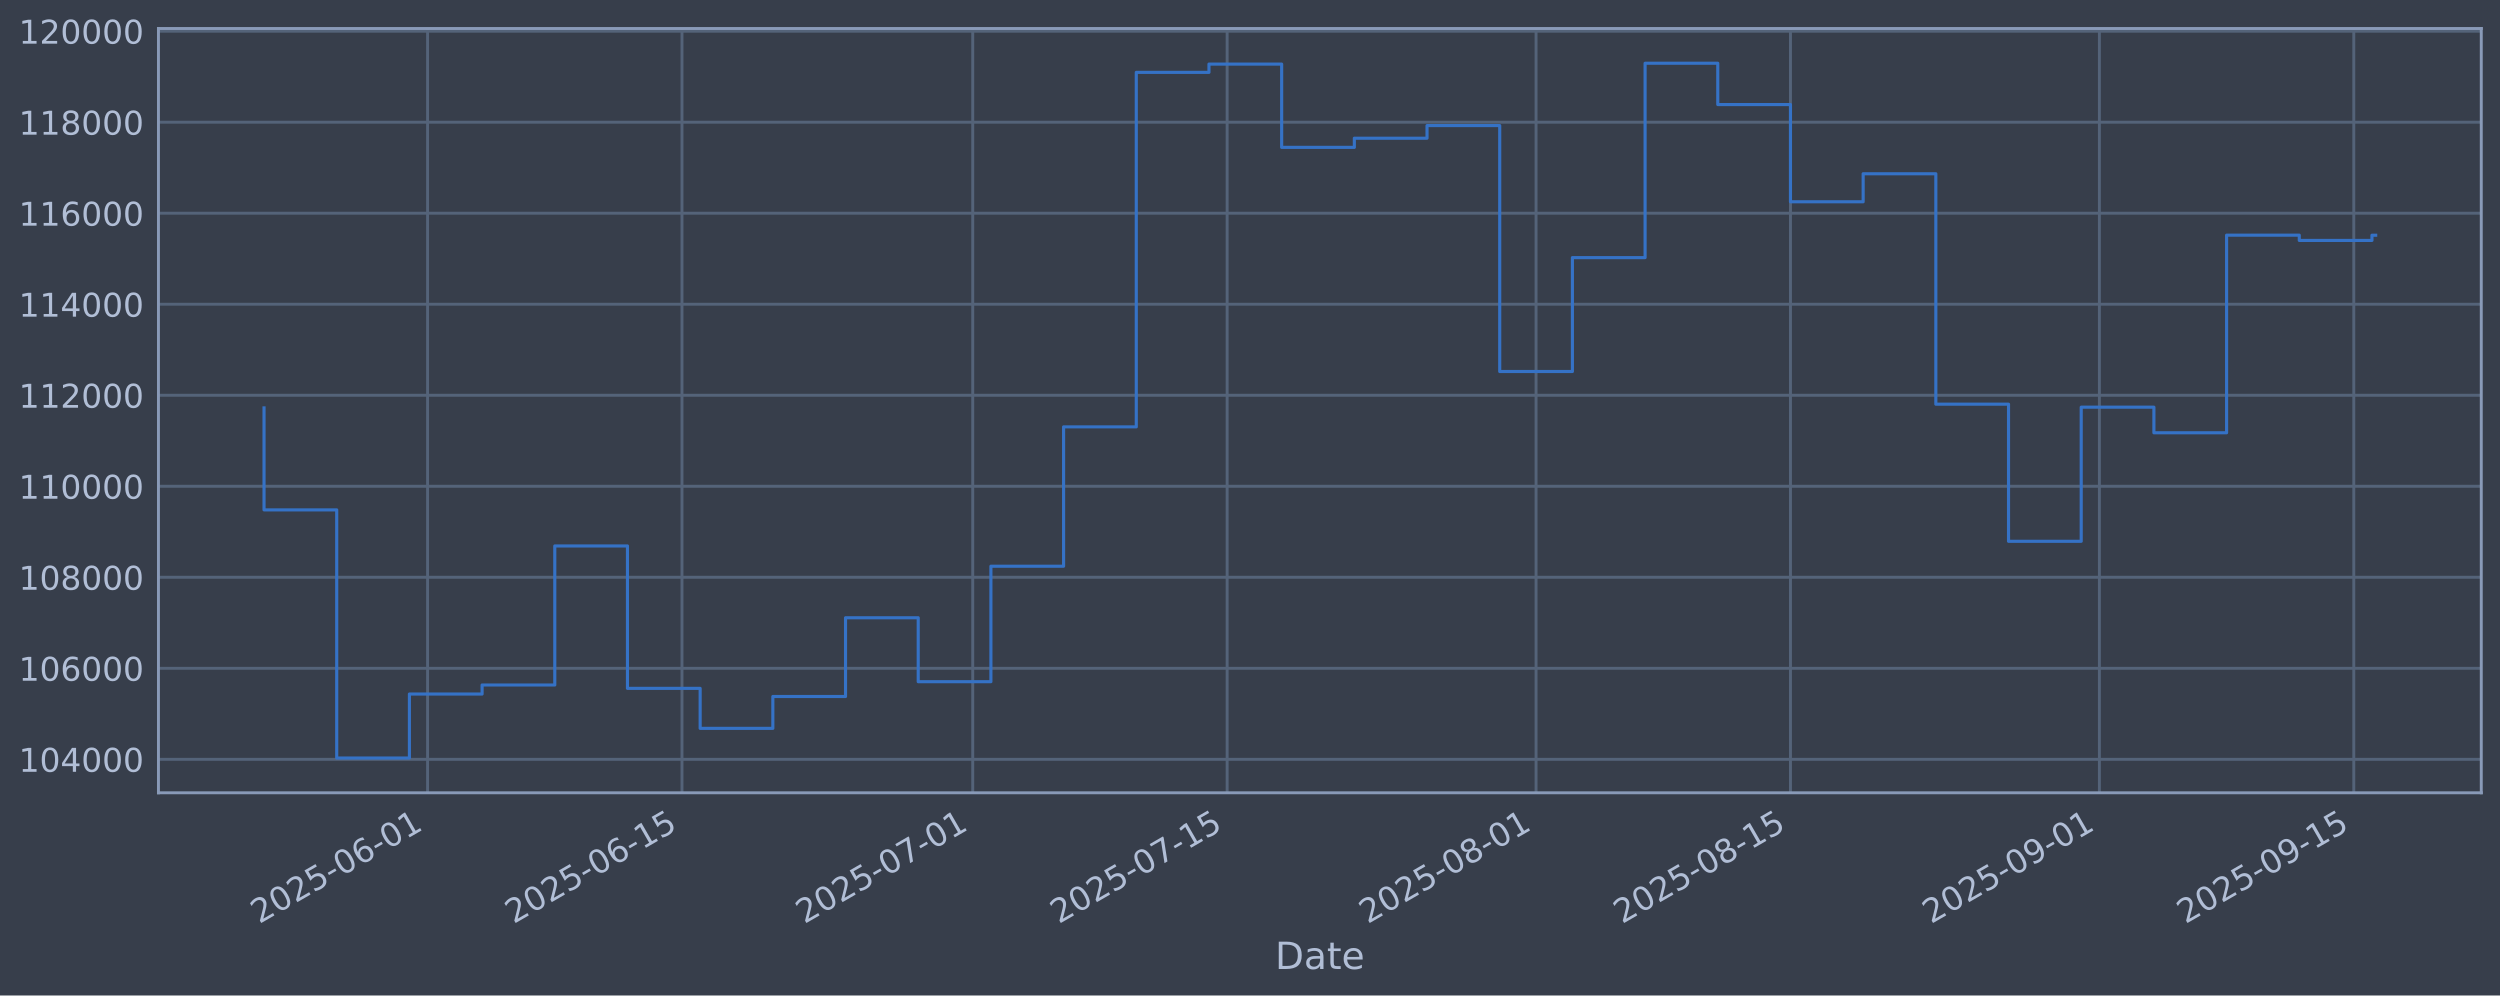
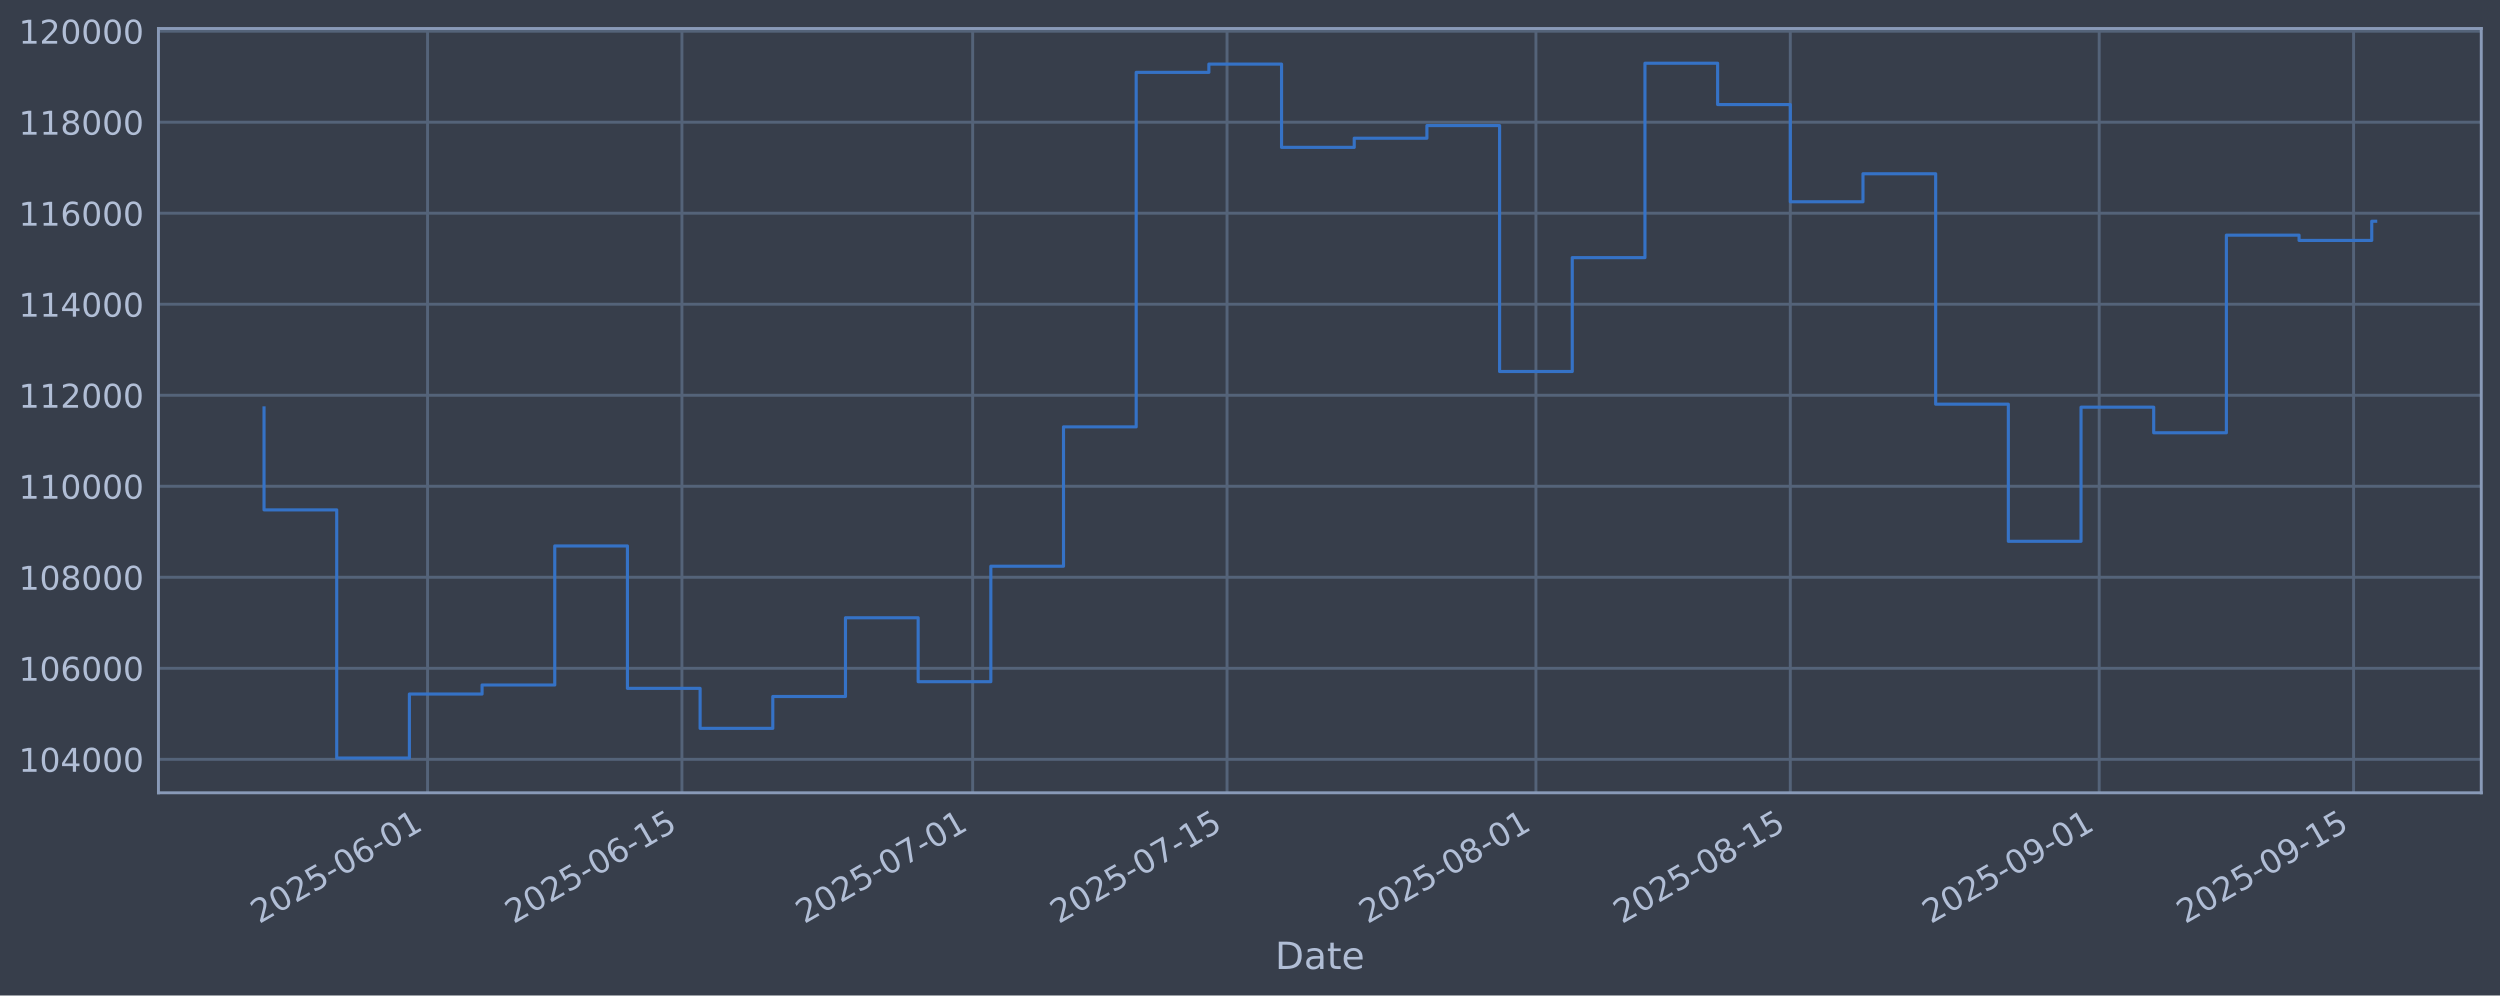
<svg xmlns="http://www.w3.org/2000/svg" xmlns:xlink="http://www.w3.org/1999/xlink" width="960.9pt" height="382.628pt" viewBox="0 0 960.9 382.628" version="1.1">
  <defs>
    <style type="text/css">*{stroke-linejoin: round; stroke-linecap: butt}</style>
  </defs>
  <g id="figure_1">
    <g id="patch_1">
      <path d="M 0 382.628  L 960.9 382.628  L 960.9 0  L 0 0  z " style="fill: #373e4b" />
    </g>
    <g id="axes_1">
      <g id="patch_2">
        <path d="M 60.901 304.718  L 953.701 304.718  L 953.701 10.958  L 60.901 10.958  z " style="fill: #373e4b" />
      </g>
      <g id="matplotlib.axis_1">
        <g id="xtick_1">
          <g id="line2d_1">
-             <path d="M 164.343 304.718  L 164.343 10.958  " clip-path="url(#p6729a1c700)" style="fill: none; stroke: #546379; stroke-width: 1.12; stroke-linecap: square" />
+             <path d="M 164.337 304.718  L 164.337 10.958  " clip-path="url(#pd89c6aa965)" style="fill: none; stroke: #546379; stroke-width: 1.12; stroke-linecap: square" />
          </g>
          <g id="line2d_2" />
          <g id="text_1">
-             <g style="fill: #b1bed6" transform="translate(99.61752 355.2226) rotate(-30) scale(0.126 -0.126)">
+             <g style="fill: #b1bed6" transform="translate(99.61103 355.2226) rotate(-30) scale(0.126 -0.126)">
              <defs>
                <path id="DejaVuSans-32" d="M 1228 531  L 3431 531  L 3431 0  L 469 0  L 469 531  Q 828 903 1448 1529  Q 2069 2156 2228 2338  Q 2531 2678 2651 2914  Q 2772 3150 2772 3378  Q 2772 3750 2511 3984  Q 2250 4219 1831 4219  Q 1534 4219 1204 4116  Q 875 4013 500 3803  L 500 4441  Q 881 4594 1212 4672  Q 1544 4750 1819 4750  Q 2544 4750 2975 4387  Q 3406 4025 3406 3419  Q 3406 3131 3298 2873  Q 3191 2616 2906 2266  Q 2828 2175 2409 1742  Q 1991 1309 1228 531  z " transform="scale(0.015625)" />
                <path id="DejaVuSans-30" d="M 2034 4250  Q 1547 4250 1301 3770  Q 1056 3291 1056 2328  Q 1056 1369 1301 889  Q 1547 409 2034 409  Q 2525 409 2770 889  Q 3016 1369 3016 2328  Q 3016 3291 2770 3770  Q 2525 4250 2034 4250  z M 2034 4750  Q 2819 4750 3233 4129  Q 3647 3509 3647 2328  Q 3647 1150 3233 529  Q 2819 -91 2034 -91  Q 1250 -91 836 529  Q 422 1150 422 2328  Q 422 3509 836 4129  Q 1250 4750 2034 4750  z " transform="scale(0.015625)" />
                <path id="DejaVuSans-35" d="M 691 4666  L 3169 4666  L 3169 4134  L 1269 4134  L 1269 2991  Q 1406 3038 1543 3061  Q 1681 3084 1819 3084  Q 2600 3084 3056 2656  Q 3513 2228 3513 1497  Q 3513 744 3044 326  Q 2575 -91 1722 -91  Q 1428 -91 1123 -41  Q 819 9 494 109  L 494 744  Q 775 591 1075 516  Q 1375 441 1709 441  Q 2250 441 2565 725  Q 2881 1009 2881 1497  Q 2881 1984 2565 2268  Q 2250 2553 1709 2553  Q 1456 2553 1204 2497  Q 953 2441 691 2322  L 691 4666  z " transform="scale(0.015625)" />
                <path id="DejaVuSans-2d" d="M 313 2009  L 1997 2009  L 1997 1497  L 313 1497  L 313 2009  z " transform="scale(0.015625)" />
                <path id="DejaVuSans-36" d="M 2113 2584  Q 1688 2584 1439 2293  Q 1191 2003 1191 1497  Q 1191 994 1439 701  Q 1688 409 2113 409  Q 2538 409 2786 701  Q 3034 994 3034 1497  Q 3034 2003 2786 2293  Q 2538 2584 2113 2584  z M 3366 4563  L 3366 3988  Q 3128 4100 2886 4159  Q 2644 4219 2406 4219  Q 1781 4219 1451 3797  Q 1122 3375 1075 2522  Q 1259 2794 1537 2939  Q 1816 3084 2150 3084  Q 2853 3084 3261 2657  Q 3669 2231 3669 1497  Q 3669 778 3244 343  Q 2819 -91 2113 -91  Q 1303 -91 875 529  Q 447 1150 447 2328  Q 447 3434 972 4092  Q 1497 4750 2381 4750  Q 2619 4750 2861 4703  Q 3103 4656 3366 4563  z " transform="scale(0.015625)" />
                <path id="DejaVuSans-31" d="M 794 531  L 1825 531  L 1825 4091  L 703 3866  L 703 4441  L 1819 4666  L 2450 4666  L 2450 531  L 3481 531  L 3481 0  L 794 0  L 794 531  z " transform="scale(0.015625)" />
              </defs>
              <use xlink:href="#DejaVuSans-32" />
              <use xlink:href="#DejaVuSans-30" transform="translate(63.62305 0)" />
              <use xlink:href="#DejaVuSans-32" transform="translate(127.2461 0)" />
              <use xlink:href="#DejaVuSans-35" transform="translate(190.8691 0)" />
              <use xlink:href="#DejaVuSans-2d" transform="translate(254.4922 0)" />
              <use xlink:href="#DejaVuSans-30" transform="translate(290.5762 0)" />
              <use xlink:href="#DejaVuSans-36" transform="translate(354.1992 0)" />
              <use xlink:href="#DejaVuSans-2d" transform="translate(417.8223 0)" />
              <use xlink:href="#DejaVuSans-30" transform="translate(453.9062 0)" />
              <use xlink:href="#DejaVuSans-31" transform="translate(517.5293 0)" />
            </g>
          </g>
        </g>
        <g id="xtick_2">
          <g id="line2d_3">
-             <path d="M 262.126 304.718  L 262.126 10.958  " clip-path="url(#p6729a1c700)" style="fill: none; stroke: #546379; stroke-width: 1.12; stroke-linecap: square" />
+             <path d="M 262.11 304.718  L 262.11 10.958  " clip-path="url(#pd89c6aa965)" style="fill: none; stroke: #546379; stroke-width: 1.12; stroke-linecap: square" />
          </g>
          <g id="line2d_4" />
          <g id="text_2">
-             <g style="fill: #b1bed6" transform="translate(197.4008 355.2226) rotate(-30) scale(0.126 -0.126)">
+             <g style="fill: #b1bed6" transform="translate(197.3843 355.2226) rotate(-30) scale(0.126 -0.126)">
              <use xlink:href="#DejaVuSans-32" />
              <use xlink:href="#DejaVuSans-30" transform="translate(63.62305 0)" />
              <use xlink:href="#DejaVuSans-32" transform="translate(127.2461 0)" />
              <use xlink:href="#DejaVuSans-35" transform="translate(190.8691 0)" />
              <use xlink:href="#DejaVuSans-2d" transform="translate(254.4922 0)" />
              <use xlink:href="#DejaVuSans-30" transform="translate(290.5762 0)" />
              <use xlink:href="#DejaVuSans-36" transform="translate(354.1992 0)" />
              <use xlink:href="#DejaVuSans-2d" transform="translate(417.8223 0)" />
              <use xlink:href="#DejaVuSans-31" transform="translate(453.9062 0)" />
              <use xlink:href="#DejaVuSans-35" transform="translate(517.5293 0)" />
            </g>
          </g>
        </g>
        <g id="xtick_3">
          <g id="line2d_5">
-             <path d="M 373.879 304.718  L 373.879 10.958  " clip-path="url(#p6729a1c700)" style="fill: none; stroke: #546379; stroke-width: 1.12; stroke-linecap: square" />
+             <path d="M 373.851 304.718  L 373.851 10.958  " clip-path="url(#pd89c6aa965)" style="fill: none; stroke: #546379; stroke-width: 1.12; stroke-linecap: square" />
          </g>
          <g id="line2d_6" />
          <g id="text_3">
-             <g style="fill: #b1bed6" transform="translate(309.1532 355.2226) rotate(-30) scale(0.126 -0.126)">
+             <g style="fill: #b1bed6" transform="translate(309.1251 355.2226) rotate(-30) scale(0.126 -0.126)">
              <defs>
                <path id="DejaVuSans-37" d="M 525 4666  L 3525 4666  L 3525 4397  L 1831 0  L 1172 0  L 2766 4134  L 525 4134  L 525 4666  z " transform="scale(0.015625)" />
              </defs>
              <use xlink:href="#DejaVuSans-32" />
              <use xlink:href="#DejaVuSans-30" transform="translate(63.62305 0)" />
              <use xlink:href="#DejaVuSans-32" transform="translate(127.2461 0)" />
              <use xlink:href="#DejaVuSans-35" transform="translate(190.8691 0)" />
              <use xlink:href="#DejaVuSans-2d" transform="translate(254.4922 0)" />
              <use xlink:href="#DejaVuSans-30" transform="translate(290.5762 0)" />
              <use xlink:href="#DejaVuSans-37" transform="translate(354.1992 0)" />
              <use xlink:href="#DejaVuSans-2d" transform="translate(417.8223 0)" />
              <use xlink:href="#DejaVuSans-30" transform="translate(453.9062 0)" />
              <use xlink:href="#DejaVuSans-31" transform="translate(517.5293 0)" />
            </g>
          </g>
        </g>
        <g id="xtick_4">
          <g id="line2d_7">
-             <path d="M 471.662 304.718  L 471.662 10.958  " clip-path="url(#p6729a1c700)" style="fill: none; stroke: #546379; stroke-width: 1.12; stroke-linecap: square" />
+             <path d="M 471.624 304.718  L 471.624 10.958  " clip-path="url(#pd89c6aa965)" style="fill: none; stroke: #546379; stroke-width: 1.12; stroke-linecap: square" />
          </g>
          <g id="line2d_8" />
          <g id="text_4">
-             <g style="fill: #b1bed6" transform="translate(406.9365 355.2226) rotate(-30) scale(0.126 -0.126)">
+             <g style="fill: #b1bed6" transform="translate(406.8983 355.2226) rotate(-30) scale(0.126 -0.126)">
              <use xlink:href="#DejaVuSans-32" />
              <use xlink:href="#DejaVuSans-30" transform="translate(63.62305 0)" />
              <use xlink:href="#DejaVuSans-32" transform="translate(127.2461 0)" />
              <use xlink:href="#DejaVuSans-35" transform="translate(190.8691 0)" />
              <use xlink:href="#DejaVuSans-2d" transform="translate(254.4922 0)" />
              <use xlink:href="#DejaVuSans-30" transform="translate(290.5762 0)" />
              <use xlink:href="#DejaVuSans-37" transform="translate(354.1992 0)" />
              <use xlink:href="#DejaVuSans-2d" transform="translate(417.8223 0)" />
              <use xlink:href="#DejaVuSans-31" transform="translate(453.9062 0)" />
              <use xlink:href="#DejaVuSans-35" transform="translate(517.5293 0)" />
            </g>
          </g>
        </g>
        <g id="xtick_5">
          <g id="line2d_9">
-             <path d="M 590.399 304.718  L 590.399 10.958  " clip-path="url(#p6729a1c700)" style="fill: none; stroke: #546379; stroke-width: 1.12; stroke-linecap: square" />
+             <path d="M 590.348 304.718  L 590.348 10.958  " clip-path="url(#pd89c6aa965)" style="fill: none; stroke: #546379; stroke-width: 1.12; stroke-linecap: square" />
          </g>
          <g id="line2d_10" />
          <g id="text_5">
-             <g style="fill: #b1bed6" transform="translate(525.6734 355.2226) rotate(-30) scale(0.126 -0.126)">
+             <g style="fill: #b1bed6" transform="translate(525.623 355.2226) rotate(-30) scale(0.126 -0.126)">
              <defs>
                <path id="DejaVuSans-38" d="M 2034 2216  Q 1584 2216 1326 1975  Q 1069 1734 1069 1313  Q 1069 891 1326 650  Q 1584 409 2034 409  Q 2484 409 2743 651  Q 3003 894 3003 1313  Q 3003 1734 2745 1975  Q 2488 2216 2034 2216  z M 1403 2484  Q 997 2584 770 2862  Q 544 3141 544 3541  Q 544 4100 942 4425  Q 1341 4750 2034 4750  Q 2731 4750 3128 4425  Q 3525 4100 3525 3541  Q 3525 3141 3298 2862  Q 3072 2584 2669 2484  Q 3125 2378 3379 2068  Q 3634 1759 3634 1313  Q 3634 634 3220 271  Q 2806 -91 2034 -91  Q 1263 -91 848 271  Q 434 634 434 1313  Q 434 1759 690 2068  Q 947 2378 1403 2484  z M 1172 3481  Q 1172 3119 1398 2916  Q 1625 2713 2034 2713  Q 2441 2713 2670 2916  Q 2900 3119 2900 3481  Q 2900 3844 2670 4047  Q 2441 4250 2034 4250  Q 1625 4250 1398 4047  Q 1172 3844 1172 3481  z " transform="scale(0.015625)" />
              </defs>
              <use xlink:href="#DejaVuSans-32" />
              <use xlink:href="#DejaVuSans-30" transform="translate(63.62305 0)" />
              <use xlink:href="#DejaVuSans-32" transform="translate(127.2461 0)" />
              <use xlink:href="#DejaVuSans-35" transform="translate(190.8691 0)" />
              <use xlink:href="#DejaVuSans-2d" transform="translate(254.4922 0)" />
              <use xlink:href="#DejaVuSans-30" transform="translate(290.5762 0)" />
              <use xlink:href="#DejaVuSans-38" transform="translate(354.1992 0)" />
              <use xlink:href="#DejaVuSans-2d" transform="translate(417.8223 0)" />
              <use xlink:href="#DejaVuSans-30" transform="translate(453.9062 0)" />
              <use xlink:href="#DejaVuSans-31" transform="translate(517.5293 0)" />
            </g>
          </g>
        </g>
        <g id="xtick_6">
          <g id="line2d_11">
-             <path d="M 688.182 304.718  L 688.182 10.958  " clip-path="url(#p6729a1c700)" style="fill: none; stroke: #546379; stroke-width: 1.12; stroke-linecap: square" />
+             <path d="M 688.122 304.718  L 688.122 10.958  " clip-path="url(#pd89c6aa965)" style="fill: none; stroke: #546379; stroke-width: 1.12; stroke-linecap: square" />
          </g>
          <g id="line2d_12" />
          <g id="text_6">
-             <g style="fill: #b1bed6" transform="translate(623.4568 355.2226) rotate(-30) scale(0.126 -0.126)">
+             <g style="fill: #b1bed6" transform="translate(623.3962 355.2226) rotate(-30) scale(0.126 -0.126)">
              <use xlink:href="#DejaVuSans-32" />
              <use xlink:href="#DejaVuSans-30" transform="translate(63.62305 0)" />
              <use xlink:href="#DejaVuSans-32" transform="translate(127.2461 0)" />
              <use xlink:href="#DejaVuSans-35" transform="translate(190.8691 0)" />
              <use xlink:href="#DejaVuSans-2d" transform="translate(254.4922 0)" />
              <use xlink:href="#DejaVuSans-30" transform="translate(290.5762 0)" />
              <use xlink:href="#DejaVuSans-38" transform="translate(354.1992 0)" />
              <use xlink:href="#DejaVuSans-2d" transform="translate(417.8223 0)" />
              <use xlink:href="#DejaVuSans-31" transform="translate(453.9062 0)" />
              <use xlink:href="#DejaVuSans-35" transform="translate(517.5293 0)" />
            </g>
          </g>
        </g>
        <g id="xtick_7">
          <g id="line2d_13">
-             <path d="M 806.919 304.718  L 806.919 10.958  " clip-path="url(#p6729a1c700)" style="fill: none; stroke: #546379; stroke-width: 1.12; stroke-linecap: square" />
+             <path d="M 806.846 304.718  L 806.846 10.958  " clip-path="url(#pd89c6aa965)" style="fill: none; stroke: #546379; stroke-width: 1.12; stroke-linecap: square" />
          </g>
          <g id="line2d_14" />
          <g id="text_7">
-             <g style="fill: #b1bed6" transform="translate(742.1937 355.2226) rotate(-30) scale(0.126 -0.126)">
+             <g style="fill: #b1bed6" transform="translate(742.1208 355.2226) rotate(-30) scale(0.126 -0.126)">
              <defs>
                <path id="DejaVuSans-39" d="M 703 97  L 703 672  Q 941 559 1184 500  Q 1428 441 1663 441  Q 2288 441 2617 861  Q 2947 1281 2994 2138  Q 2813 1869 2534 1725  Q 2256 1581 1919 1581  Q 1219 1581 811 2004  Q 403 2428 403 3163  Q 403 3881 828 4315  Q 1253 4750 1959 4750  Q 2769 4750 3195 4129  Q 3622 3509 3622 2328  Q 3622 1225 3098 567  Q 2575 -91 1691 -91  Q 1453 -91 1209 -44  Q 966 3 703 97  z M 1959 2075  Q 2384 2075 2632 2365  Q 2881 2656 2881 3163  Q 2881 3666 2632 3958  Q 2384 4250 1959 4250  Q 1534 4250 1286 3958  Q 1038 3666 1038 3163  Q 1038 2656 1286 2365  Q 1534 2075 1959 2075  z " transform="scale(0.015625)" />
              </defs>
              <use xlink:href="#DejaVuSans-32" />
              <use xlink:href="#DejaVuSans-30" transform="translate(63.62305 0)" />
              <use xlink:href="#DejaVuSans-32" transform="translate(127.2461 0)" />
              <use xlink:href="#DejaVuSans-35" transform="translate(190.8691 0)" />
              <use xlink:href="#DejaVuSans-2d" transform="translate(254.4922 0)" />
              <use xlink:href="#DejaVuSans-30" transform="translate(290.5762 0)" />
              <use xlink:href="#DejaVuSans-39" transform="translate(354.1992 0)" />
              <use xlink:href="#DejaVuSans-2d" transform="translate(417.8223 0)" />
              <use xlink:href="#DejaVuSans-30" transform="translate(453.9062 0)" />
              <use xlink:href="#DejaVuSans-31" transform="translate(517.5293 0)" />
            </g>
          </g>
        </g>
        <g id="xtick_8">
          <g id="line2d_15">
-             <path d="M 904.703 304.718  L 904.703 10.958  " clip-path="url(#p6729a1c700)" style="fill: none; stroke: #546379; stroke-width: 1.12; stroke-linecap: square" />
+             <path d="M 904.62 304.718  L 904.62 10.958  " clip-path="url(#pd89c6aa965)" style="fill: none; stroke: #546379; stroke-width: 1.12; stroke-linecap: square" />
          </g>
          <g id="line2d_16" />
          <g id="text_8">
-             <g style="fill: #b1bed6" transform="translate(839.977 355.2226) rotate(-30) scale(0.126 -0.126)">
+             <g style="fill: #b1bed6" transform="translate(839.8941 355.2226) rotate(-30) scale(0.126 -0.126)">
              <use xlink:href="#DejaVuSans-32" />
              <use xlink:href="#DejaVuSans-30" transform="translate(63.62305 0)" />
              <use xlink:href="#DejaVuSans-32" transform="translate(127.2461 0)" />
              <use xlink:href="#DejaVuSans-35" transform="translate(190.8691 0)" />
              <use xlink:href="#DejaVuSans-2d" transform="translate(254.4922 0)" />
              <use xlink:href="#DejaVuSans-30" transform="translate(290.5762 0)" />
              <use xlink:href="#DejaVuSans-39" transform="translate(354.1992 0)" />
              <use xlink:href="#DejaVuSans-2d" transform="translate(417.8223 0)" />
              <use xlink:href="#DejaVuSans-31" transform="translate(453.9062 0)" />
              <use xlink:href="#DejaVuSans-35" transform="translate(517.5293 0)" />
            </g>
          </g>
        </g>
        <g id="text_9">
          <g style="fill: #b1bed6" transform="translate(490.0914 372.4337) scale(0.144 -0.144)">
            <defs>
              <path id="DejaVuSans-44" d="M 1259 4147  L 1259 519  L 2022 519  Q 2988 519 3436 956  Q 3884 1394 3884 2338  Q 3884 3275 3436 3711  Q 2988 4147 2022 4147  L 1259 4147  z M 628 4666  L 1925 4666  Q 3281 4666 3915 4102  Q 4550 3538 4550 2338  Q 4550 1131 3912 565  Q 3275 0 1925 0  L 628 0  L 628 4666  z " transform="scale(0.015625)" />
              <path id="DejaVuSans-61" d="M 2194 1759  Q 1497 1759 1228 1600  Q 959 1441 959 1056  Q 959 750 1161 570  Q 1363 391 1709 391  Q 2188 391 2477 730  Q 2766 1069 2766 1631  L 2766 1759  L 2194 1759  z M 3341 1997  L 3341 0  L 2766 0  L 2766 531  Q 2569 213 2275 61  Q 1981 -91 1556 -91  Q 1019 -91 701 211  Q 384 513 384 1019  Q 384 1609 779 1909  Q 1175 2209 1959 2209  L 2766 2209  L 2766 2266  Q 2766 2663 2505 2880  Q 2244 3097 1772 3097  Q 1472 3097 1187 3025  Q 903 2953 641 2809  L 641 3341  Q 956 3463 1253 3523  Q 1550 3584 1831 3584  Q 2591 3584 2966 3190  Q 3341 2797 3341 1997  z " transform="scale(0.015625)" />
              <path id="DejaVuSans-74" d="M 1172 4494  L 1172 3500  L 2356 3500  L 2356 3053  L 1172 3053  L 1172 1153  Q 1172 725 1289 603  Q 1406 481 1766 481  L 2356 481  L 2356 0  L 1766 0  Q 1100 0 847 248  Q 594 497 594 1153  L 594 3053  L 172 3053  L 172 3500  L 594 3500  L 594 4494  L 1172 4494  z " transform="scale(0.015625)" />
              <path id="DejaVuSans-65" d="M 3597 1894  L 3597 1613  L 953 1613  Q 991 1019 1311 708  Q 1631 397 2203 397  Q 2534 397 2845 478  Q 3156 559 3463 722  L 3463 178  Q 3153 47 2828 -22  Q 2503 -91 2169 -91  Q 1331 -91 842 396  Q 353 884 353 1716  Q 353 2575 817 3079  Q 1281 3584 2069 3584  Q 2775 3584 3186 3129  Q 3597 2675 3597 1894  z M 3022 2063  Q 3016 2534 2758 2815  Q 2500 3097 2075 3097  Q 1594 3097 1305 2825  Q 1016 2553 972 2059  L 3022 2063  z " transform="scale(0.015625)" />
            </defs>
            <use xlink:href="#DejaVuSans-44" />
            <use xlink:href="#DejaVuSans-61" transform="translate(77.00195 0)" />
            <use xlink:href="#DejaVuSans-74" transform="translate(138.2812 0)" />
            <use xlink:href="#DejaVuSans-65" transform="translate(177.4902 0)" />
          </g>
        </g>
      </g>
      <g id="matplotlib.axis_2">
        <g id="ytick_1">
          <g id="line2d_17">
-             <path d="M 60.901 291.85  L 953.701 291.85  " clip-path="url(#p6729a1c700)" style="fill: none; stroke: #546379; stroke-width: 1.12; stroke-linecap: square" />
+             <path d="M 60.901 291.85  L 953.701 291.85  " clip-path="url(#pd89c6aa965)" style="fill: none; stroke: #546379; stroke-width: 1.12; stroke-linecap: square" />
          </g>
          <g id="line2d_18" />
          <g id="text_10">
            <g style="fill: #b1bed6" transform="translate(7.2 296.6367) scale(0.126 -0.126)">
              <defs>
                <path id="DejaVuSans-34" d="M 2419 4116  L 825 1625  L 2419 1625  L 2419 4116  z M 2253 4666  L 3047 4666  L 3047 1625  L 3713 1625  L 3713 1100  L 3047 1100  L 3047 0  L 2419 0  L 2419 1100  L 313 1100  L 313 1709  L 2253 4666  z " transform="scale(0.015625)" />
              </defs>
              <use xlink:href="#DejaVuSans-31" />
              <use xlink:href="#DejaVuSans-30" transform="translate(63.62305 0)" />
              <use xlink:href="#DejaVuSans-34" transform="translate(127.2461 0)" />
              <use xlink:href="#DejaVuSans-30" transform="translate(190.8691 0)" />
              <use xlink:href="#DejaVuSans-30" transform="translate(254.4922 0)" />
              <use xlink:href="#DejaVuSans-30" transform="translate(318.1152 0)" />
            </g>
          </g>
        </g>
        <g id="ytick_2">
          <g id="line2d_19">
-             <path d="M 60.901 256.867  L 953.701 256.867  " clip-path="url(#p6729a1c700)" style="fill: none; stroke: #546379; stroke-width: 1.12; stroke-linecap: square" />
+             <path d="M 60.901 256.867  L 953.701 256.867  " clip-path="url(#pd89c6aa965)" style="fill: none; stroke: #546379; stroke-width: 1.12; stroke-linecap: square" />
          </g>
          <g id="line2d_20" />
          <g id="text_11">
            <g style="fill: #b1bed6" transform="translate(7.2 261.6538) scale(0.126 -0.126)">
              <use xlink:href="#DejaVuSans-31" />
              <use xlink:href="#DejaVuSans-30" transform="translate(63.62305 0)" />
              <use xlink:href="#DejaVuSans-36" transform="translate(127.2461 0)" />
              <use xlink:href="#DejaVuSans-30" transform="translate(190.8691 0)" />
              <use xlink:href="#DejaVuSans-30" transform="translate(254.4922 0)" />
              <use xlink:href="#DejaVuSans-30" transform="translate(318.1152 0)" />
            </g>
          </g>
        </g>
        <g id="ytick_3">
          <g id="line2d_21">
-             <path d="M 60.901 221.884  L 953.701 221.884  " clip-path="url(#p6729a1c700)" style="fill: none; stroke: #546379; stroke-width: 1.12; stroke-linecap: square" />
+             <path d="M 60.901 221.884  L 953.701 221.884  " clip-path="url(#pd89c6aa965)" style="fill: none; stroke: #546379; stroke-width: 1.12; stroke-linecap: square" />
          </g>
          <g id="line2d_22" />
          <g id="text_12">
            <g style="fill: #b1bed6" transform="translate(7.2 226.671) scale(0.126 -0.126)">
              <use xlink:href="#DejaVuSans-31" />
              <use xlink:href="#DejaVuSans-30" transform="translate(63.62305 0)" />
              <use xlink:href="#DejaVuSans-38" transform="translate(127.2461 0)" />
              <use xlink:href="#DejaVuSans-30" transform="translate(190.8691 0)" />
              <use xlink:href="#DejaVuSans-30" transform="translate(254.4922 0)" />
              <use xlink:href="#DejaVuSans-30" transform="translate(318.1152 0)" />
            </g>
          </g>
        </g>
        <g id="ytick_4">
          <g id="line2d_23">
-             <path d="M 60.901 186.901  L 953.701 186.901  " clip-path="url(#p6729a1c700)" style="fill: none; stroke: #546379; stroke-width: 1.12; stroke-linecap: square" />
+             <path d="M 60.901 186.901  L 953.701 186.901  " clip-path="url(#pd89c6aa965)" style="fill: none; stroke: #546379; stroke-width: 1.12; stroke-linecap: square" />
          </g>
          <g id="line2d_24" />
          <g id="text_13">
            <g style="fill: #b1bed6" transform="translate(7.2 191.6882) scale(0.126 -0.126)">
              <use xlink:href="#DejaVuSans-31" />
              <use xlink:href="#DejaVuSans-31" transform="translate(63.62305 0)" />
              <use xlink:href="#DejaVuSans-30" transform="translate(127.2461 0)" />
              <use xlink:href="#DejaVuSans-30" transform="translate(190.8691 0)" />
              <use xlink:href="#DejaVuSans-30" transform="translate(254.4922 0)" />
              <use xlink:href="#DejaVuSans-30" transform="translate(318.1152 0)" />
            </g>
          </g>
        </g>
        <g id="ytick_5">
          <g id="line2d_25">
-             <path d="M 60.901 151.918  L 953.701 151.918  " clip-path="url(#p6729a1c700)" style="fill: none; stroke: #546379; stroke-width: 1.12; stroke-linecap: square" />
+             <path d="M 60.901 151.918  L 953.701 151.918  " clip-path="url(#pd89c6aa965)" style="fill: none; stroke: #546379; stroke-width: 1.12; stroke-linecap: square" />
          </g>
          <g id="line2d_26" />
          <g id="text_14">
            <g style="fill: #b1bed6" transform="translate(7.2 156.7053) scale(0.126 -0.126)">
              <use xlink:href="#DejaVuSans-31" />
              <use xlink:href="#DejaVuSans-31" transform="translate(63.62305 0)" />
              <use xlink:href="#DejaVuSans-32" transform="translate(127.2461 0)" />
              <use xlink:href="#DejaVuSans-30" transform="translate(190.8691 0)" />
              <use xlink:href="#DejaVuSans-30" transform="translate(254.4922 0)" />
              <use xlink:href="#DejaVuSans-30" transform="translate(318.1152 0)" />
            </g>
          </g>
        </g>
        <g id="ytick_6">
          <g id="line2d_27">
-             <path d="M 60.901 116.936  L 953.701 116.936  " clip-path="url(#p6729a1c700)" style="fill: none; stroke: #546379; stroke-width: 1.12; stroke-linecap: square" />
+             <path d="M 60.901 116.936  L 953.701 116.936  " clip-path="url(#pd89c6aa965)" style="fill: none; stroke: #546379; stroke-width: 1.12; stroke-linecap: square" />
          </g>
          <g id="line2d_28" />
          <g id="text_15">
            <g style="fill: #b1bed6" transform="translate(7.2 121.7225) scale(0.126 -0.126)">
              <use xlink:href="#DejaVuSans-31" />
              <use xlink:href="#DejaVuSans-31" transform="translate(63.62305 0)" />
              <use xlink:href="#DejaVuSans-34" transform="translate(127.2461 0)" />
              <use xlink:href="#DejaVuSans-30" transform="translate(190.8691 0)" />
              <use xlink:href="#DejaVuSans-30" transform="translate(254.4922 0)" />
              <use xlink:href="#DejaVuSans-30" transform="translate(318.1152 0)" />
            </g>
          </g>
        </g>
        <g id="ytick_7">
          <g id="line2d_29">
-             <path d="M 60.901 81.953  L 953.701 81.953  " clip-path="url(#p6729a1c700)" style="fill: none; stroke: #546379; stroke-width: 1.12; stroke-linecap: square" />
+             <path d="M 60.901 81.953  L 953.701 81.953  " clip-path="url(#pd89c6aa965)" style="fill: none; stroke: #546379; stroke-width: 1.12; stroke-linecap: square" />
          </g>
          <g id="line2d_30" />
          <g id="text_16">
            <g style="fill: #b1bed6" transform="translate(7.2 86.73969) scale(0.126 -0.126)">
              <use xlink:href="#DejaVuSans-31" />
              <use xlink:href="#DejaVuSans-31" transform="translate(63.62305 0)" />
              <use xlink:href="#DejaVuSans-36" transform="translate(127.2461 0)" />
              <use xlink:href="#DejaVuSans-30" transform="translate(190.8691 0)" />
              <use xlink:href="#DejaVuSans-30" transform="translate(254.4922 0)" />
              <use xlink:href="#DejaVuSans-30" transform="translate(318.1152 0)" />
            </g>
          </g>
        </g>
        <g id="ytick_8">
          <g id="line2d_31">
-             <path d="M 60.901 46.97  L 953.701 46.97  " clip-path="url(#p6729a1c700)" style="fill: none; stroke: #546379; stroke-width: 1.12; stroke-linecap: square" />
+             <path d="M 60.901 46.97  L 953.701 46.97  " clip-path="url(#pd89c6aa965)" style="fill: none; stroke: #546379; stroke-width: 1.12; stroke-linecap: square" />
          </g>
          <g id="line2d_32" />
          <g id="text_17">
            <g style="fill: #b1bed6" transform="translate(7.2 51.75686) scale(0.126 -0.126)">
              <use xlink:href="#DejaVuSans-31" />
              <use xlink:href="#DejaVuSans-31" transform="translate(63.62305 0)" />
              <use xlink:href="#DejaVuSans-38" transform="translate(127.2461 0)" />
              <use xlink:href="#DejaVuSans-30" transform="translate(190.8691 0)" />
              <use xlink:href="#DejaVuSans-30" transform="translate(254.4922 0)" />
              <use xlink:href="#DejaVuSans-30" transform="translate(318.1152 0)" />
            </g>
          </g>
        </g>
        <g id="ytick_9">
          <g id="line2d_33">
-             <path d="M 60.901 11.987  L 953.701 11.987  " clip-path="url(#p6729a1c700)" style="fill: none; stroke: #546379; stroke-width: 1.12; stroke-linecap: square" />
+             <path d="M 60.901 11.987  L 953.701 11.987  " clip-path="url(#pd89c6aa965)" style="fill: none; stroke: #546379; stroke-width: 1.12; stroke-linecap: square" />
          </g>
          <g id="line2d_34" />
          <g id="text_18">
            <g style="fill: #b1bed6" transform="translate(7.2 16.77403) scale(0.126 -0.126)">
              <use xlink:href="#DejaVuSans-31" />
              <use xlink:href="#DejaVuSans-32" transform="translate(63.62305 0)" />
              <use xlink:href="#DejaVuSans-30" transform="translate(127.2461 0)" />
              <use xlink:href="#DejaVuSans-30" transform="translate(190.8691 0)" />
              <use xlink:href="#DejaVuSans-30" transform="translate(254.4922 0)" />
              <use xlink:href="#DejaVuSans-30" transform="translate(318.1152 0)" />
            </g>
          </g>
        </g>
      </g>
      <g id="line2d_35">
-         <path d="M 101.482 156.778  L 101.482 195.974  L 129.42 195.974  L 129.42 291.366  L 157.359 291.366  L 157.359 266.759  L 185.297 266.759  L 185.297 263.286  L 213.235 263.286  L 213.235 209.841  L 241.173 209.841  L 241.173 264.586  L 269.111 264.586  L 269.111 279.95  L 297.049 279.95  L 297.049 267.706  L 324.987 267.706  L 324.987 237.446  L 352.925 237.446  L 352.925 262.012  L 380.863 262.012  L 380.863 217.631  L 408.801 217.631  L 408.801 164.07  L 436.739 164.07  L 436.739 27.81  L 464.678 27.81  L 464.678 24.636  L 492.616 24.636  L 492.616 56.646  L 520.554 56.646  L 520.554 53.121  L 548.492 53.121  L 548.492 48.272  L 576.43 48.272  L 576.43 142.793  L 604.368 142.793  L 604.368 99.016  L 632.306 99.016  L 632.306 24.311  L 660.244 24.311  L 660.244 40.185  L 688.182 40.185  L 688.182 77.56  L 716.12 77.56  L 716.12 66.788  L 744.058 66.788  L 744.058 155.356  L 771.997 155.356  L 771.997 208.052  L 799.935 208.052  L 799.935 156.509  L 827.873 156.509  L 827.873 166.341  L 855.811 166.341  L 855.811 90.389  L 883.749 90.389  L 883.749 92.406  L 911.687 92.406  L 911.687 90.414  L 913.119 90.414  " clip-path="url(#p6729a1c700)" style="fill: none; stroke: #3572c6; stroke-width: 1.2; stroke-linecap: square" />
+         <path d="M 101.482 156.778  L 101.482 195.974  L 129.418 195.974  L 129.418 291.366  L 157.353 291.366  L 157.353 266.759  L 185.288 266.759  L 185.288 263.286  L 213.223 263.286  L 213.223 209.841  L 241.158 209.841  L 241.158 264.586  L 269.094 264.586  L 269.094 279.95  L 297.029 279.95  L 297.029 267.706  L 324.964 267.706  L 324.964 237.446  L 352.899 237.446  L 352.899 262.012  L 380.834 262.012  L 380.834 217.631  L 408.77 217.631  L 408.77 164.07  L 436.705 164.07  L 436.705 27.81  L 464.64 27.81  L 464.64 24.636  L 492.575 24.636  L 492.575 56.646  L 520.51 56.646  L 520.51 53.121  L 548.446 53.121  L 548.446 48.272  L 576.381 48.272  L 576.381 142.793  L 604.316 142.793  L 604.316 99.016  L 632.251 99.016  L 632.251 24.311  L 660.186 24.311  L 660.186 40.185  L 688.122 40.185  L 688.122 77.56  L 716.057 77.56  L 716.057 66.788  L 743.992 66.788  L 743.992 155.356  L 771.927 155.356  L 771.927 208.052  L 799.863 208.052  L 799.863 156.509  L 827.798 156.509  L 827.798 166.341  L 855.733 166.341  L 855.733 90.389  L 883.668 90.389  L 883.668 92.406  L 911.603 92.406  L 911.603 85.042  L 913.119 85.042  " clip-path="url(#pd89c6aa965)" style="fill: none; stroke: #3572c6; stroke-width: 1.2; stroke-linecap: square" />
      </g>
      <g id="patch_3">
        <path d="M 60.901 304.718  L 60.901 10.958  " style="fill: none; stroke: #899ab8; stroke-width: 1.12; stroke-linejoin: miter; stroke-linecap: square" />
      </g>
      <g id="patch_4">
        <path d="M 953.701 304.718  L 953.701 10.958  " style="fill: none; stroke: #899ab8; stroke-width: 1.12; stroke-linejoin: miter; stroke-linecap: square" />
      </g>
      <g id="patch_5">
        <path d="M 60.901 304.718  L 953.701 304.718  " style="fill: none; stroke: #899ab8; stroke-width: 1.12; stroke-linejoin: miter; stroke-linecap: square" />
      </g>
      <g id="patch_6">
        <path d="M 60.901 10.958  L 953.701 10.958  " style="fill: none; stroke: #899ab8; stroke-width: 1.12; stroke-linejoin: miter; stroke-linecap: square" />
      </g>
    </g>
  </g>
  <defs>
-     <clipPath id="p6729a1c700">
+     <clipPath id="pd89c6aa965">
      <rect x="60.901" y="10.958" width="892.8" height="293.76" />
    </clipPath>
  </defs>
</svg>
